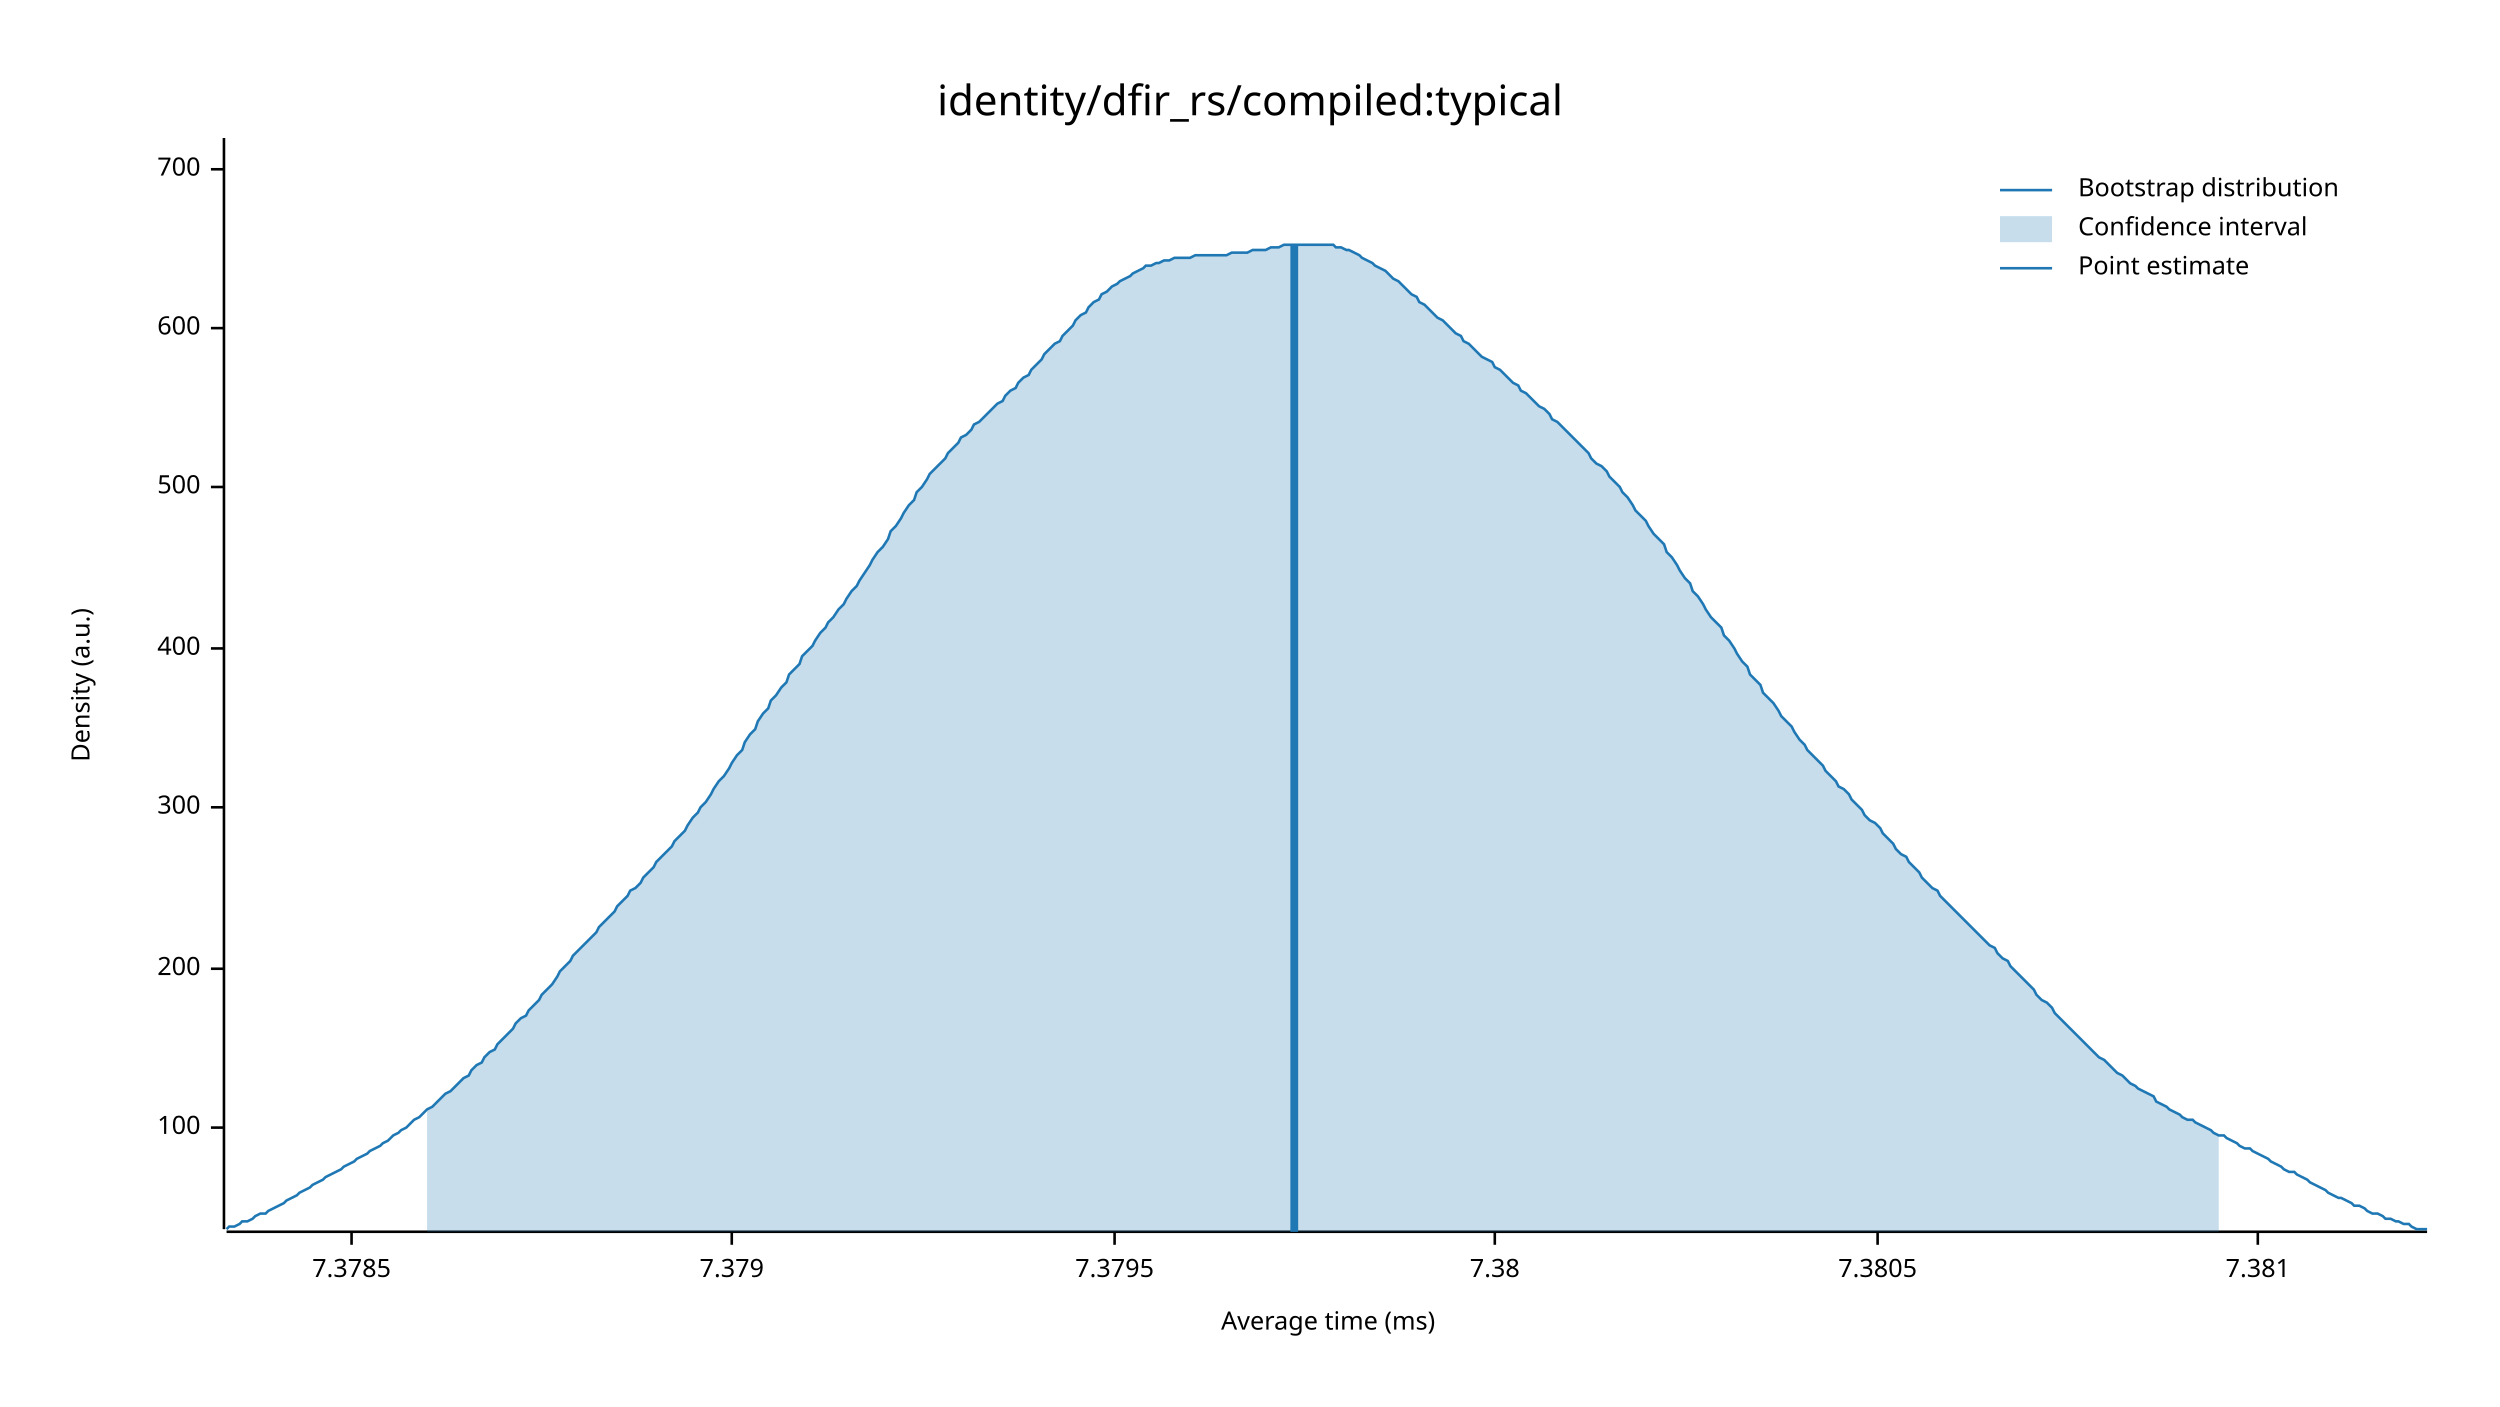
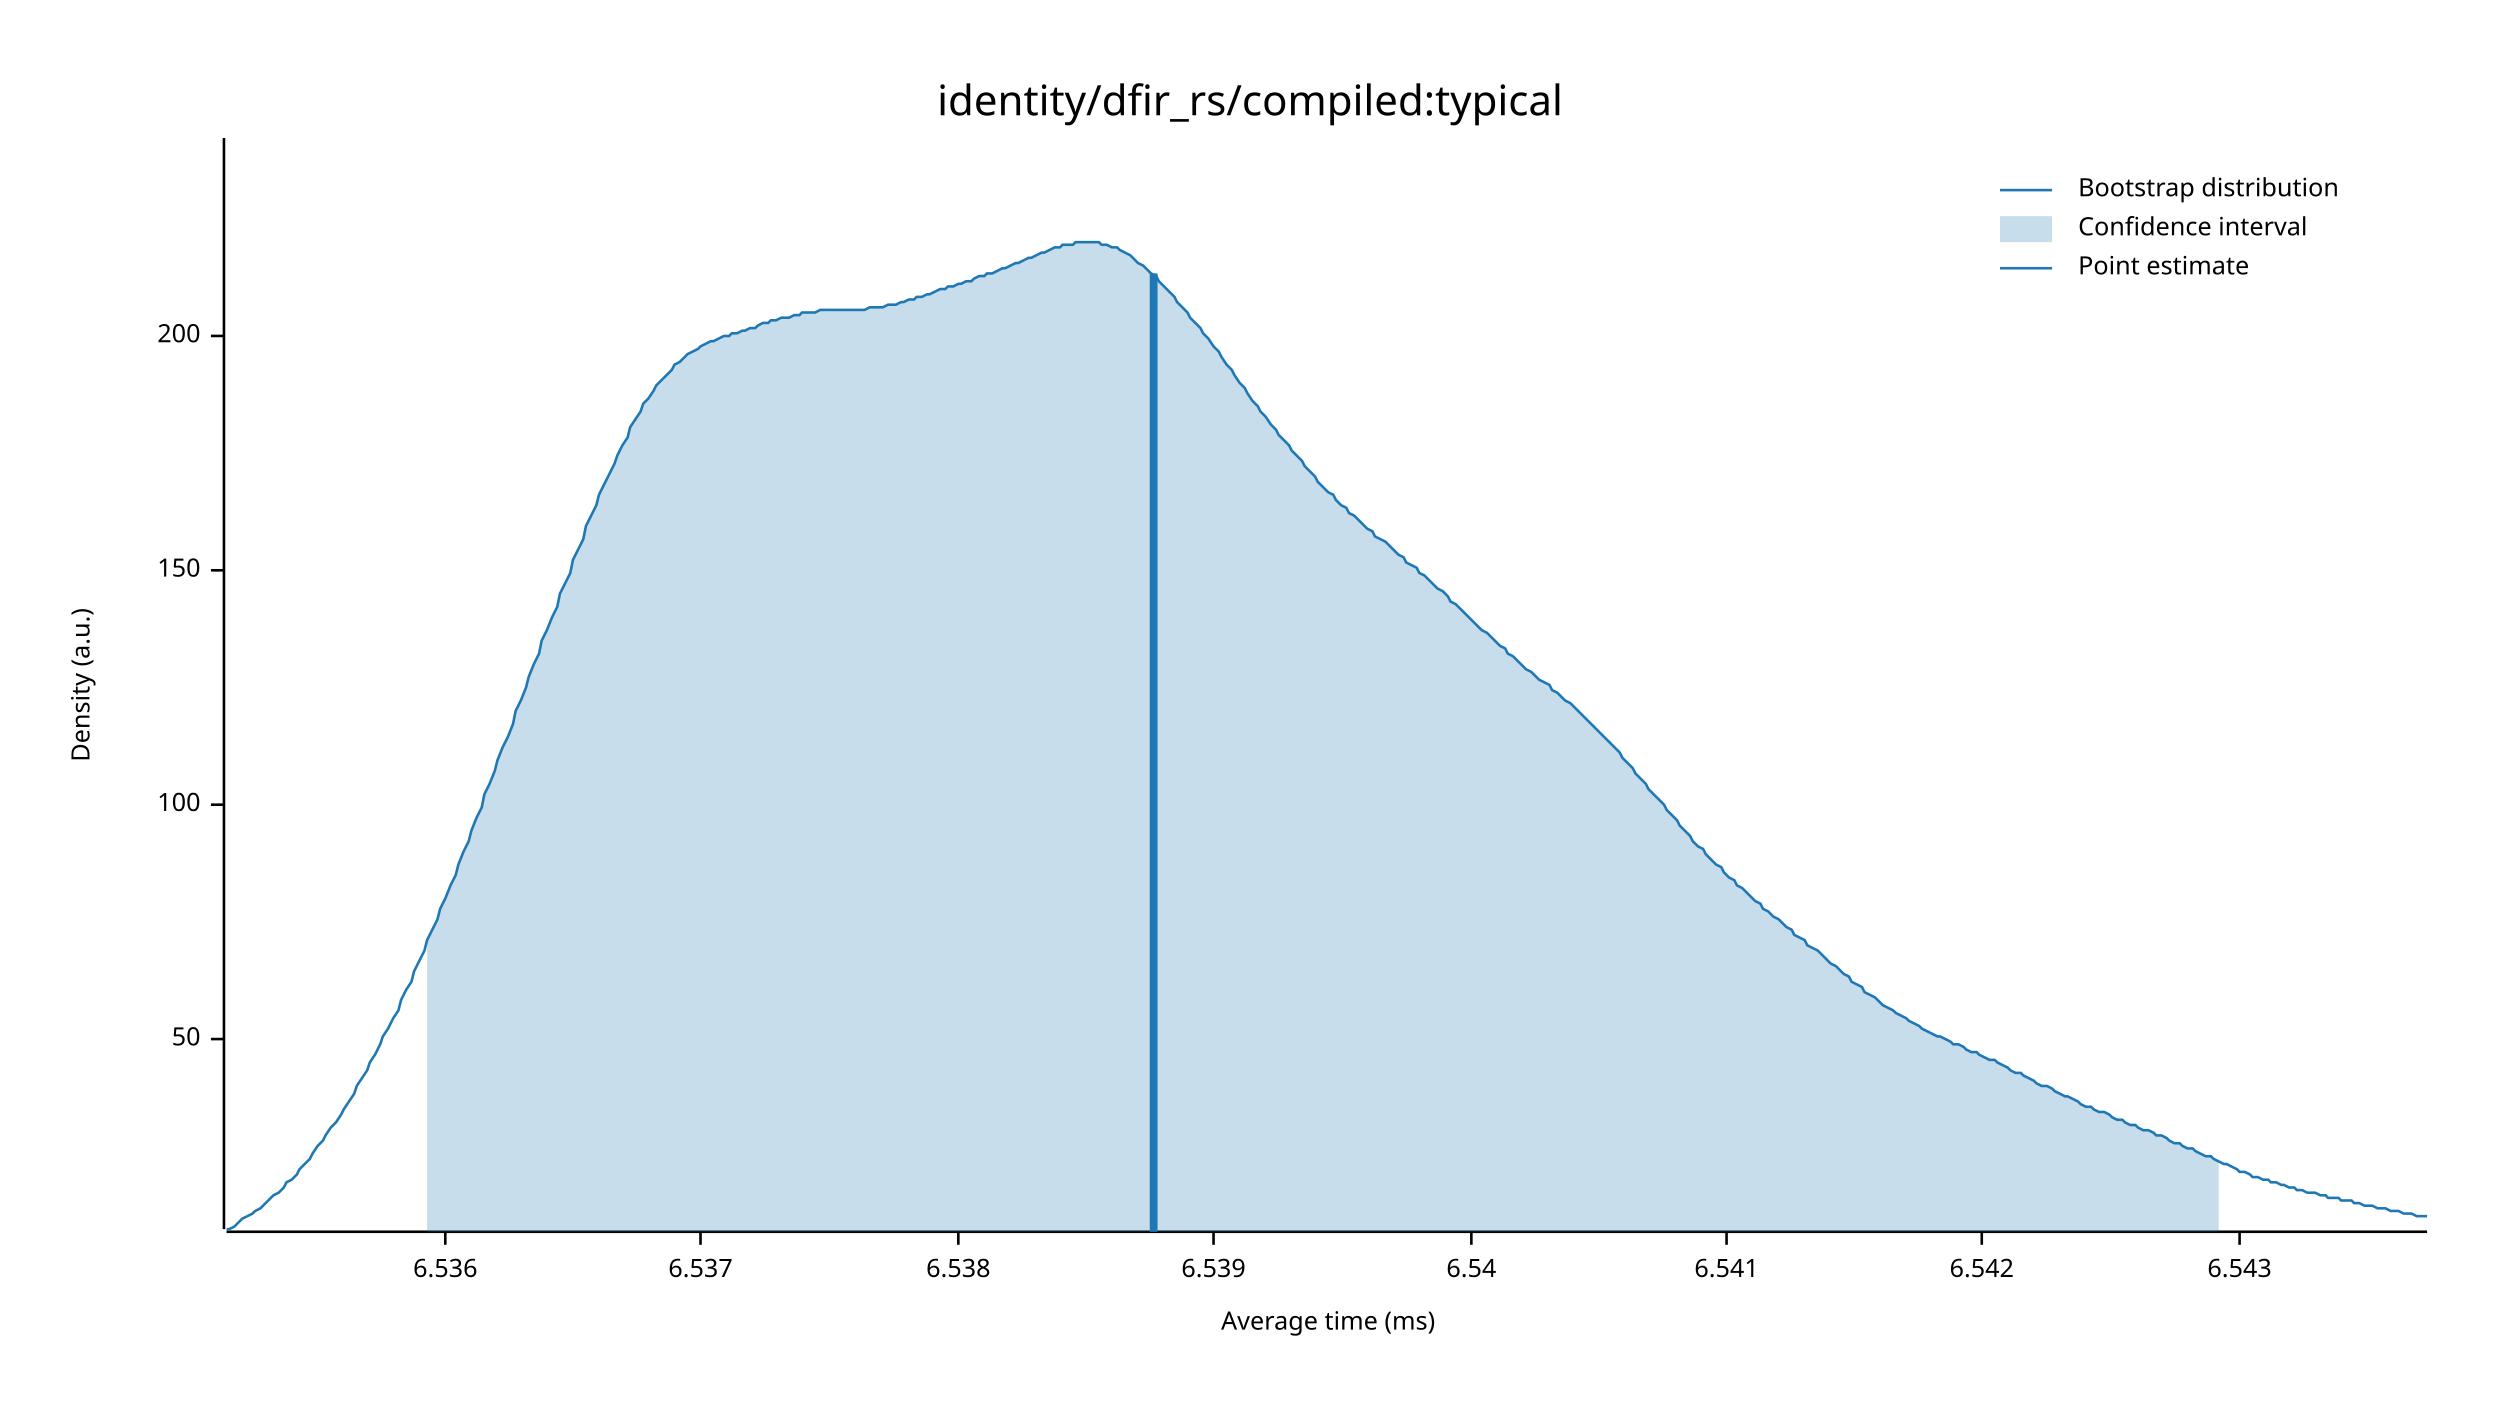
<svg xmlns="http://www.w3.org/2000/svg" width="960" height="540" viewBox="0 0 960 540">
  <text x="480" y="32" dy="0.76em" text-anchor="middle" font-family="sans-serif" font-size="16.129" opacity="1" fill="#000000">
identity/dfir_rs/compiled:typical
</text>
  <text x="27" y="263" dy="0.76em" text-anchor="middle" font-family="sans-serif" font-size="9.677" opacity="1" fill="#000000" transform="rotate(270, 27, 263)">
Density (a.u.)
</text>
  <text x="510" y="513" dy="-0.5ex" text-anchor="middle" font-family="sans-serif" font-size="9.677" opacity="1" fill="#000000">
Average time (ms)
</text>
  <polyline fill="none" opacity="1" stroke="#000000" stroke-width="1" points="86,53 86,472 " />
-   <text x="77" y="433" dy="0.5ex" text-anchor="end" font-family="sans-serif" font-size="9.677" opacity="1" fill="#000000">
+   <text x="77" y="399" dy="0.5ex" text-anchor="end" font-family="sans-serif" font-size="9.677" opacity="1" fill="#000000">
+ 50
+ </text>
+   <polyline fill="none" opacity="1" stroke="#000000" stroke-width="1" points="81,399 86,399 " />
+   <text x="77" y="309" dy="0.5ex" text-anchor="end" font-family="sans-serif" font-size="9.677" opacity="1" fill="#000000">
100
</text>
-   <polyline fill="none" opacity="1" stroke="#000000" stroke-width="1" points="81,433 86,433 " />
-   <text x="77" y="372" dy="0.5ex" text-anchor="end" font-family="sans-serif" font-size="9.677" opacity="1" fill="#000000">
+   <polyline fill="none" opacity="1" stroke="#000000" stroke-width="1" points="81,309 86,309 " />
+   <text x="77" y="219" dy="0.5ex" text-anchor="end" font-family="sans-serif" font-size="9.677" opacity="1" fill="#000000">
+ 150
+ </text>
+   <polyline fill="none" opacity="1" stroke="#000000" stroke-width="1" points="81,219 86,219 " />
+   <text x="77" y="129" dy="0.5ex" text-anchor="end" font-family="sans-serif" font-size="9.677" opacity="1" fill="#000000">
200
</text>
-   <polyline fill="none" opacity="1" stroke="#000000" stroke-width="1" points="81,372 86,372 " />
-   <text x="77" y="310" dy="0.5ex" text-anchor="end" font-family="sans-serif" font-size="9.677" opacity="1" fill="#000000">
- 300
+   <polyline fill="none" opacity="1" stroke="#000000" stroke-width="1" points="81,129 86,129 " />
+   <polyline fill="none" opacity="1" stroke="#000000" stroke-width="1" points="87,473 932,473 " />
+   <text x="171" y="483" dy="0.76em" text-anchor="middle" font-family="sans-serif" font-size="9.677" opacity="1" fill="#000000">
+ 6.536
</text>
-   <polyline fill="none" opacity="1" stroke="#000000" stroke-width="1" points="81,310 86,310 " />
-   <text x="77" y="249" dy="0.5ex" text-anchor="end" font-family="sans-serif" font-size="9.677" opacity="1" fill="#000000">
- 400
+   <polyline fill="none" opacity="1" stroke="#000000" stroke-width="1" points="171,473 171,478 " />
+   <text x="269" y="483" dy="0.76em" text-anchor="middle" font-family="sans-serif" font-size="9.677" opacity="1" fill="#000000">
+ 6.537
</text>
-   <polyline fill="none" opacity="1" stroke="#000000" stroke-width="1" points="81,249 86,249 " />
-   <text x="77" y="187" dy="0.5ex" text-anchor="end" font-family="sans-serif" font-size="9.677" opacity="1" fill="#000000">
- 500
+   <polyline fill="none" opacity="1" stroke="#000000" stroke-width="1" points="269,473 269,478 " />
+   <text x="368" y="483" dy="0.76em" text-anchor="middle" font-family="sans-serif" font-size="9.677" opacity="1" fill="#000000">
+ 6.538
</text>
-   <polyline fill="none" opacity="1" stroke="#000000" stroke-width="1" points="81,187 86,187 " />
-   <text x="77" y="126" dy="0.5ex" text-anchor="end" font-family="sans-serif" font-size="9.677" opacity="1" fill="#000000">
- 600
+   <polyline fill="none" opacity="1" stroke="#000000" stroke-width="1" points="368,473 368,478 " />
+   <text x="466" y="483" dy="0.76em" text-anchor="middle" font-family="sans-serif" font-size="9.677" opacity="1" fill="#000000">
+ 6.539
</text>
-   <polyline fill="none" opacity="1" stroke="#000000" stroke-width="1" points="81,126 86,126 " />
-   <text x="77" y="65" dy="0.5ex" text-anchor="end" font-family="sans-serif" font-size="9.677" opacity="1" fill="#000000">
- 700
+   <polyline fill="none" opacity="1" stroke="#000000" stroke-width="1" points="466,473 466,478 " />
+   <text x="565" y="483" dy="0.76em" text-anchor="middle" font-family="sans-serif" font-size="9.677" opacity="1" fill="#000000">
+ 6.54
</text>
-   <polyline fill="none" opacity="1" stroke="#000000" stroke-width="1" points="81,65 86,65 " />
-   <polyline fill="none" opacity="1" stroke="#000000" stroke-width="1" points="87,473 932,473 " />
-   <text x="135" y="483" dy="0.76em" text-anchor="middle" font-family="sans-serif" font-size="9.677" opacity="1" fill="#000000">
- 7.3785
+   <polyline fill="none" opacity="1" stroke="#000000" stroke-width="1" points="565,473 565,478 " />
+   <text x="663" y="483" dy="0.76em" text-anchor="middle" font-family="sans-serif" font-size="9.677" opacity="1" fill="#000000">
+ 6.541
</text>
-   <polyline fill="none" opacity="1" stroke="#000000" stroke-width="1" points="135,473 135,478 " />
-   <text x="281" y="483" dy="0.76em" text-anchor="middle" font-family="sans-serif" font-size="9.677" opacity="1" fill="#000000">
- 7.379
+   <polyline fill="none" opacity="1" stroke="#000000" stroke-width="1" points="663,473 663,478 " />
+   <text x="761" y="483" dy="0.76em" text-anchor="middle" font-family="sans-serif" font-size="9.677" opacity="1" fill="#000000">
+ 6.542
</text>
-   <polyline fill="none" opacity="1" stroke="#000000" stroke-width="1" points="281,473 281,478 " />
-   <text x="428" y="483" dy="0.76em" text-anchor="middle" font-family="sans-serif" font-size="9.677" opacity="1" fill="#000000">
- 7.3795
+   <polyline fill="none" opacity="1" stroke="#000000" stroke-width="1" points="761,473 761,478 " />
+   <text x="860" y="483" dy="0.76em" text-anchor="middle" font-family="sans-serif" font-size="9.677" opacity="1" fill="#000000">
+ 6.543
</text>
-   <polyline fill="none" opacity="1" stroke="#000000" stroke-width="1" points="428,473 428,478 " />
-   <text x="574" y="483" dy="0.76em" text-anchor="middle" font-family="sans-serif" font-size="9.677" opacity="1" fill="#000000">
- 7.38
- </text>
-   <polyline fill="none" opacity="1" stroke="#000000" stroke-width="1" points="574,473 574,478 " />
-   <text x="721" y="483" dy="0.76em" text-anchor="middle" font-family="sans-serif" font-size="9.677" opacity="1" fill="#000000">
- 7.3805
- </text>
-   <polyline fill="none" opacity="1" stroke="#000000" stroke-width="1" points="721,473 721,478 " />
-   <text x="867" y="483" dy="0.76em" text-anchor="middle" font-family="sans-serif" font-size="9.677" opacity="1" fill="#000000">
- 7.381
- </text>
-   <polyline fill="none" opacity="1" stroke="#000000" stroke-width="1" points="867,473 867,478 " />
-   <polyline fill="none" opacity="1" stroke="#1F78B4" stroke-width="1" points="87,472 88,471 90,471 92,470 93,469 95,469 97,468 98,467 100,466 102,466 103,465 105,464 107,463 109,462 110,461 112,460 114,459 115,458 117,457 119,456 120,455 122,454 124,453 125,452 127,451 129,450 131,449 132,448 134,447 136,446 137,445 139,444 141,443 142,442 144,441 146,440 147,439 149,438 151,436 153,435 154,434 156,433 158,431 159,430 161,429 163,427 164,426 166,425 168,423 169,422 171,420 173,419 175,417 176,416 178,414 180,413 181,411 183,409 185,408 186,406 188,404 190,403 191,401 193,399 195,397 197,395 198,393 200,391 202,390 203,388 205,386 207,384 208,382 210,380 212,378 214,375 215,373 217,371 219,369 220,367 222,365 224,363 225,362 227,360 229,358 230,356 232,354 234,352 236,350 237,348 239,346 241,344 242,342 244,341 246,339 247,337 249,335 251,333 252,331 254,329 256,327 258,325 259,323 261,321 263,319 264,317 266,314 268,312 269,310 271,308 273,305 274,303 276,300 278,298 280,295 281,293 283,290 285,288 286,285 288,282 290,280 291,277 293,274 295,272 296,269 298,267 300,264 302,262 303,259 305,257 307,255 308,252 310,250 312,248 313,246 315,243 317,241 318,239 320,237 322,234 324,232 325,230 327,227 329,225 330,223 332,220 334,217 335,215 337,212 339,210 341,207 342,204 344,202 346,199 347,197 349,194 351,192 352,189 354,187 356,184 357,182 359,180 361,178 363,176 364,174 366,172 368,170 369,168 371,167 373,165 374,163 376,162 378,160 379,159 381,157 383,155 385,154 386,152 388,150 390,149 391,147 393,145 395,144 396,142 398,140 400,138 401,136 403,134 405,132 407,131 408,129 410,127 412,125 413,123 415,121 417,120 418,118 420,116 422,115 423,113 425,112 427,110 429,109 430,108 432,107 434,106 435,105 437,104 439,103 440,102 442,102 444,101 445,101 447,100 449,100 451,99 452,99 454,99 456,99 457,99 459,98 461,98 462,98 464,98 466,98 468,98 469,98 471,98 473,97 474,97 476,97 478,97 479,97 481,96 483,96 484,96 486,96 488,95 490,95 491,95 493,94 495,94 496,94 498,94 500,94 501,94 503,94 505,94 506,94 508,94 510,94 512,94 513,95 515,95 517,96 518,96 520,97 522,98 523,99 525,100 527,101 528,102 530,103 532,104 534,106 535,107 537,108 539,110 540,111 542,113 544,114 545,116 547,117 549,119 550,120 552,122 554,123 556,125 557,126 559,128 561,129 562,131 564,132 566,134 567,135 569,137 571,138 573,139 574,141 576,142 578,144 579,145 581,147 583,148 584,150 586,151 588,153 589,154 591,156 593,157 595,159 596,161 598,162 600,164 601,165 603,167 605,169 606,170 608,172 610,174 611,176 613,178 615,179 617,181 618,183 620,185 622,187 623,189 625,191 627,194 628,196 630,198 632,200 633,202 635,205 637,207 639,209 640,212 642,214 644,217 645,219 647,222 649,224 650,227 652,229 654,232 655,234 657,237 659,239 661,241 662,244 664,246 666,249 667,251 669,254 671,256 672,259 674,261 676,263 677,266 679,268 681,270 683,273 684,275 686,277 688,279 689,281 691,284 693,286 694,288 696,290 698,292 700,294 701,296 703,298 705,300 706,302 708,303 710,305 711,307 713,309 715,311 716,313 718,315 720,316 722,318 723,320 725,322 727,324 728,326 730,328 732,329 733,331 735,333 737,335 738,337 740,339 742,341 744,342 745,344 747,346 749,348 750,349 752,351 754,353 755,354 757,356 759,358 760,359 762,361 764,363 766,364 767,366 769,368 771,369 772,371 774,373 776,375 777,376 779,378 781,380 782,382 784,384 786,385 788,387 789,389 791,391 793,393 794,394 796,396 798,398 799,399 801,401 803,403 804,404 806,406 808,407 810,409 811,410 813,412 815,413 816,414 818,416 820,417 821,418 823,419 825,420 827,421 828,423 830,424 832,425 833,426 835,427 837,428 838,429 840,430 842,430 843,431 845,432 847,433 849,434 850,435 852,436 854,436 855,437 857,438 859,439 860,440 862,441 864,441 865,442 867,443 869,444 871,445 872,446 874,447 876,448 877,449 879,450 881,450 882,451 884,452 886,453 887,454 889,455 891,456 893,457 894,458 896,459 898,460 899,460 901,461 903,462 904,463 906,463 908,464 909,465 911,466 913,466 915,467 916,468 918,468 920,469 921,469 923,470 925,470 926,471 928,472 930,472 932,472 " />
-   <polygon opacity="0.25" fill="#1F78B4" points="164,426 166,425 168,423 169,422 171,420 173,419 175,417 176,416 178,414 180,413 181,411 183,409 185,408 186,406 188,404 190,403 191,401 193,399 195,397 197,395 198,393 200,391 202,390 203,388 205,386 207,384 208,382 210,380 212,378 214,375 215,373 217,371 219,369 220,367 222,365 224,363 225,362 227,360 229,358 230,356 232,354 234,352 236,350 237,348 239,346 241,344 242,342 244,341 246,339 247,337 249,335 251,333 252,331 254,329 256,327 258,325 259,323 261,321 263,319 264,317 266,314 268,312 269,310 271,308 273,305 274,303 276,300 278,298 280,295 281,293 283,290 285,288 286,285 288,282 290,280 291,277 293,274 295,272 296,269 298,267 300,264 302,262 303,259 305,257 307,255 308,252 310,250 312,248 313,246 315,243 317,241 318,239 320,237 322,234 324,232 325,230 327,227 329,225 330,223 332,220 334,217 335,215 337,212 339,210 341,207 342,204 344,202 346,199 347,197 349,194 351,192 352,189 354,187 356,184 357,182 359,180 361,178 363,176 364,174 366,172 368,170 369,168 371,167 373,165 374,163 376,162 378,160 379,159 381,157 383,155 385,154 386,152 388,150 390,149 391,147 393,145 395,144 396,142 398,140 400,138 401,136 403,134 405,132 407,131 408,129 410,127 412,125 413,123 415,121 417,120 418,118 420,116 422,115 423,113 425,112 427,110 429,109 430,108 432,107 434,106 435,105 437,104 439,103 440,102 442,102 444,101 445,101 447,100 449,100 451,99 452,99 454,99 456,99 457,99 459,98 461,98 462,98 464,98 466,98 468,98 469,98 471,98 473,97 474,97 476,97 478,97 479,97 481,96 483,96 484,96 486,96 488,95 490,95 491,95 493,94 495,94 496,94 498,94 500,94 501,94 503,94 505,94 506,94 508,94 510,94 512,94 513,95 515,95 517,96 518,96 520,97 522,98 523,99 525,100 527,101 528,102 530,103 532,104 534,106 535,107 537,108 539,110 540,111 542,113 544,114 545,116 547,117 549,119 550,120 552,122 554,123 556,125 557,126 559,128 561,129 562,131 564,132 566,134 567,135 569,137 571,138 573,139 574,141 576,142 578,144 579,145 581,147 583,148 584,150 586,151 588,153 589,154 591,156 593,157 595,159 596,161 598,162 600,164 601,165 603,167 605,169 606,170 608,172 610,174 611,176 613,178 615,179 617,181 618,183 620,185 622,187 623,189 625,191 627,194 628,196 630,198 632,200 633,202 635,205 637,207 639,209 640,212 642,214 644,217 645,219 647,222 649,224 650,227 652,229 654,232 655,234 657,237 659,239 661,241 662,244 664,246 666,249 667,251 669,254 671,256 672,259 674,261 676,263 677,266 679,268 681,270 683,273 684,275 686,277 688,279 689,281 691,284 693,286 694,288 696,290 698,292 700,294 701,296 703,298 705,300 706,302 708,303 710,305 711,307 713,309 715,311 716,313 718,315 720,316 722,318 723,320 725,322 727,324 728,326 730,328 732,329 733,331 735,333 737,335 738,337 740,339 742,341 744,342 745,344 747,346 749,348 750,349 752,351 754,353 755,354 757,356 759,358 760,359 762,361 764,363 766,364 767,366 769,368 771,369 772,371 774,373 776,375 777,376 779,378 781,380 782,382 784,384 786,385 788,387 789,389 791,391 793,393 794,394 796,396 798,398 799,399 801,401 803,403 804,404 806,406 808,407 810,409 811,410 813,412 815,413 816,414 818,416 820,417 821,418 823,419 825,420 827,421 828,423 830,424 832,425 833,426 835,427 837,428 838,429 840,430 842,430 843,431 845,432 847,433 849,434 850,435 852,436 852,473 164,473 " />
-   <polyline fill="none" opacity="1" stroke="#1F78B4" stroke-width="3" points="497,473 497,94 " />
+   <polyline fill="none" opacity="1" stroke="#000000" stroke-width="1" points="860,473 860,478 " />
+   <polyline fill="none" opacity="1" stroke="#1F78B4" stroke-width="1" points="87,472 88,472 90,471 92,469 93,468 95,467 97,466 98,465 100,464 102,462 103,461 105,459 107,458 109,456 110,454 112,453 114,451 115,449 117,447 119,445 120,443 122,440 124,438 125,436 127,433 129,431 131,428 132,426 134,423 136,420 137,417 139,414 141,411 142,408 144,405 146,401 147,398 149,395 151,391 153,388 154,384 156,380 158,377 159,373 161,369 163,365 164,361 166,357 168,353 169,349 171,345 173,340 175,336 176,332 178,327 180,323 181,319 183,314 185,310 186,305 188,301 190,296 191,292 193,287 195,283 197,278 198,273 200,269 202,264 203,260 205,255 207,251 208,246 210,242 212,237 214,233 215,228 217,224 219,220 220,215 222,211 224,207 225,202 227,198 229,194 230,190 232,186 234,182 236,178 237,175 239,171 241,168 242,164 244,161 246,158 247,155 249,153 251,150 252,148 254,146 256,144 258,142 259,140 261,139 263,137 264,136 266,135 268,134 269,133 271,132 273,131 274,131 276,130 278,129 280,129 281,128 283,128 285,127 286,127 288,126 290,126 291,125 293,124 295,124 296,123 298,123 300,122 302,122 303,122 305,121 307,121 308,120 310,120 312,120 313,120 315,119 317,119 318,119 320,119 322,119 324,119 325,119 327,119 329,119 330,119 332,119 334,118 335,118 337,118 339,118 341,117 342,117 344,117 346,116 347,116 349,115 351,115 352,114 354,114 356,113 357,113 359,112 361,111 363,111 364,110 366,110 368,109 369,109 371,108 373,108 374,107 376,106 378,106 379,105 381,105 383,104 385,103 386,103 388,102 390,101 391,101 393,100 395,99 396,99 398,98 400,97 401,97 403,96 405,95 407,95 408,94 410,94 412,94 413,93 415,93 417,93 418,93 420,93 422,93 423,94 425,94 427,95 429,95 430,96 432,97 434,98 435,99 437,101 439,102 440,103 442,105 444,106 445,108 447,110 449,112 451,114 452,116 454,118 456,120 457,122 459,124 461,126 462,128 464,130 466,133 468,135 469,137 471,140 473,142 474,144 476,147 478,149 479,151 481,154 483,156 484,158 486,160 488,163 490,165 491,167 493,169 495,171 496,173 498,175 500,177 501,179 503,181 505,183 506,185 508,187 510,189 512,190 513,192 515,194 517,195 518,197 520,198 522,200 523,201 525,203 527,204 528,206 530,207 532,208 534,210 535,211 537,213 539,214 540,216 542,217 544,218 545,220 547,221 549,223 550,224 552,226 554,227 556,229 557,231 559,232 561,234 562,235 564,237 566,239 567,240 569,242 571,243 573,245 574,246 576,248 578,249 579,251 581,252 583,254 584,255 586,257 588,258 589,259 591,261 593,262 595,263 596,265 598,266 600,268 601,269 603,270 605,272 606,273 608,275 610,277 611,278 613,280 615,282 617,284 618,285 620,287 622,289 623,291 625,293 627,295 628,297 630,299 632,301 633,303 635,305 637,307 639,309 640,311 642,313 644,315 645,317 647,319 649,321 650,323 652,325 654,326 655,328 657,330 659,332 661,333 662,335 664,337 666,338 667,340 669,341 671,343 672,344 674,346 676,347 677,349 679,350 681,352 683,353 684,354 686,356 688,357 689,359 691,360 693,361 694,363 696,364 698,365 700,367 701,368 703,370 705,371 706,372 708,374 710,375 711,377 713,378 715,379 716,381 718,382 720,383 722,385 723,386 725,387 727,388 728,389 730,390 732,391 733,392 735,393 737,394 738,395 740,396 742,397 744,398 745,398 747,399 749,400 750,401 752,401 754,402 755,403 757,404 759,404 760,405 762,406 764,407 766,407 767,408 769,409 771,410 772,411 774,412 776,412 777,413 779,414 781,415 782,416 784,417 786,417 788,418 789,419 791,420 793,421 794,421 796,422 798,423 799,424 801,425 803,425 804,426 806,427 808,427 810,428 811,429 813,430 815,430 816,431 818,432 820,432 821,433 823,434 825,434 827,435 828,436 830,436 832,437 833,438 835,439 837,439 838,440 840,441 842,441 843,442 845,443 847,444 849,444 850,445 852,446 854,447 855,447 857,448 859,449 860,450 862,450 864,451 865,452 867,452 869,453 871,453 872,454 874,454 876,455 877,455 879,456 881,456 882,457 884,457 886,458 887,458 889,458 891,459 893,459 894,460 896,460 898,460 899,461 901,461 903,461 904,462 906,462 908,463 909,463 911,463 913,464 915,464 916,464 918,465 920,465 921,465 923,466 925,466 926,466 928,467 930,467 932,467 " />
+   <polygon opacity="0.25" fill="#1F78B4" points="164,361 166,357 168,353 169,349 171,345 173,340 175,336 176,332 178,327 180,323 181,319 183,314 185,310 186,305 188,301 190,296 191,292 193,287 195,283 197,278 198,273 200,269 202,264 203,260 205,255 207,251 208,246 210,242 212,237 214,233 215,228 217,224 219,220 220,215 222,211 224,207 225,202 227,198 229,194 230,190 232,186 234,182 236,178 237,175 239,171 241,168 242,164 244,161 246,158 247,155 249,153 251,150 252,148 254,146 256,144 258,142 259,140 261,139 263,137 264,136 266,135 268,134 269,133 271,132 273,131 274,131 276,130 278,129 280,129 281,128 283,128 285,127 286,127 288,126 290,126 291,125 293,124 295,124 296,123 298,123 300,122 302,122 303,122 305,121 307,121 308,120 310,120 312,120 313,120 315,119 317,119 318,119 320,119 322,119 324,119 325,119 327,119 329,119 330,119 332,119 334,118 335,118 337,118 339,118 341,117 342,117 344,117 346,116 347,116 349,115 351,115 352,114 354,114 356,113 357,113 359,112 361,111 363,111 364,110 366,110 368,109 369,109 371,108 373,108 374,107 376,106 378,106 379,105 381,105 383,104 385,103 386,103 388,102 390,101 391,101 393,100 395,99 396,99 398,98 400,97 401,97 403,96 405,95 407,95 408,94 410,94 412,94 413,93 415,93 417,93 418,93 420,93 422,93 423,94 425,94 427,95 429,95 430,96 432,97 434,98 435,99 437,101 439,102 440,103 442,105 444,106 445,108 447,110 449,112 451,114 452,116 454,118 456,120 457,122 459,124 461,126 462,128 464,130 466,133 468,135 469,137 471,140 473,142 474,144 476,147 478,149 479,151 481,154 483,156 484,158 486,160 488,163 490,165 491,167 493,169 495,171 496,173 498,175 500,177 501,179 503,181 505,183 506,185 508,187 510,189 512,190 513,192 515,194 517,195 518,197 520,198 522,200 523,201 525,203 527,204 528,206 530,207 532,208 534,210 535,211 537,213 539,214 540,216 542,217 544,218 545,220 547,221 549,223 550,224 552,226 554,227 556,229 557,231 559,232 561,234 562,235 564,237 566,239 567,240 569,242 571,243 573,245 574,246 576,248 578,249 579,251 581,252 583,254 584,255 586,257 588,258 589,259 591,261 593,262 595,263 596,265 598,266 600,268 601,269 603,270 605,272 606,273 608,275 610,277 611,278 613,280 615,282 617,284 618,285 620,287 622,289 623,291 625,293 627,295 628,297 630,299 632,301 633,303 635,305 637,307 639,309 640,311 642,313 644,315 645,317 647,319 649,321 650,323 652,325 654,326 655,328 657,330 659,332 661,333 662,335 664,337 666,338 667,340 669,341 671,343 672,344 674,346 676,347 677,349 679,350 681,352 683,353 684,354 686,356 688,357 689,359 691,360 693,361 694,363 696,364 698,365 700,367 701,368 703,370 705,371 706,372 708,374 710,375 711,377 713,378 715,379 716,381 718,382 720,383 722,385 723,386 725,387 727,388 728,389 730,390 732,391 733,392 735,393 737,394 738,395 740,396 742,397 744,398 745,398 747,399 749,400 750,401 752,401 754,402 755,403 757,404 759,404 760,405 762,406 764,407 766,407 767,408 769,409 771,410 772,411 774,412 776,412 777,413 779,414 781,415 782,416 784,417 786,417 788,418 789,419 791,420 793,421 794,421 796,422 798,423 799,424 801,425 803,425 804,426 806,427 808,427 810,428 811,429 813,430 815,430 816,431 818,432 820,432 821,433 823,434 825,434 827,435 828,436 830,436 832,437 833,438 835,439 837,439 838,440 840,441 842,441 843,442 845,443 847,444 849,444 850,445 852,446 852,473 164,473 " />
+   <polyline fill="none" opacity="1" stroke="#1F78B4" stroke-width="3" points="443,473 443,105 " />
  <text x="798" y="68" dy="0.76em" text-anchor="start" font-family="sans-serif" font-size="9.677" opacity="1" fill="#000000">
Bootstrap distribution
</text>
  <text x="798" y="83" dy="0.76em" text-anchor="start" font-family="sans-serif" font-size="9.677" opacity="1" fill="#000000">
Confidence interval
</text>
  <text x="798" y="98" dy="0.76em" text-anchor="start" font-family="sans-serif" font-size="9.677" opacity="1" fill="#000000">
Point estimate
</text>
  <polyline fill="none" opacity="1" stroke="#1F78B4" stroke-width="1" points="768,73 788,73 " />
  <rect x="768" y="83" width="20" height="10" opacity="0.25" fill="#1F78B4" stroke="none" />
  <polyline fill="none" opacity="1" stroke="#1F78B4" stroke-width="1" points="768,103 788,103 " />
</svg>
